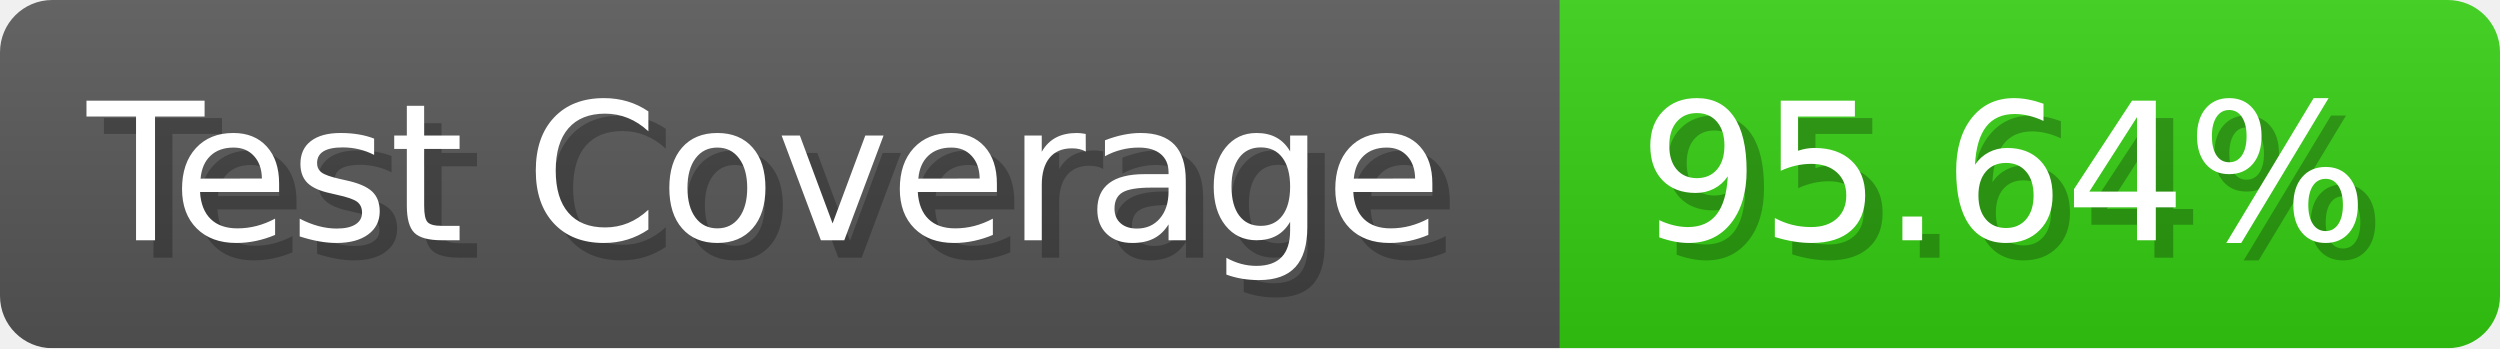
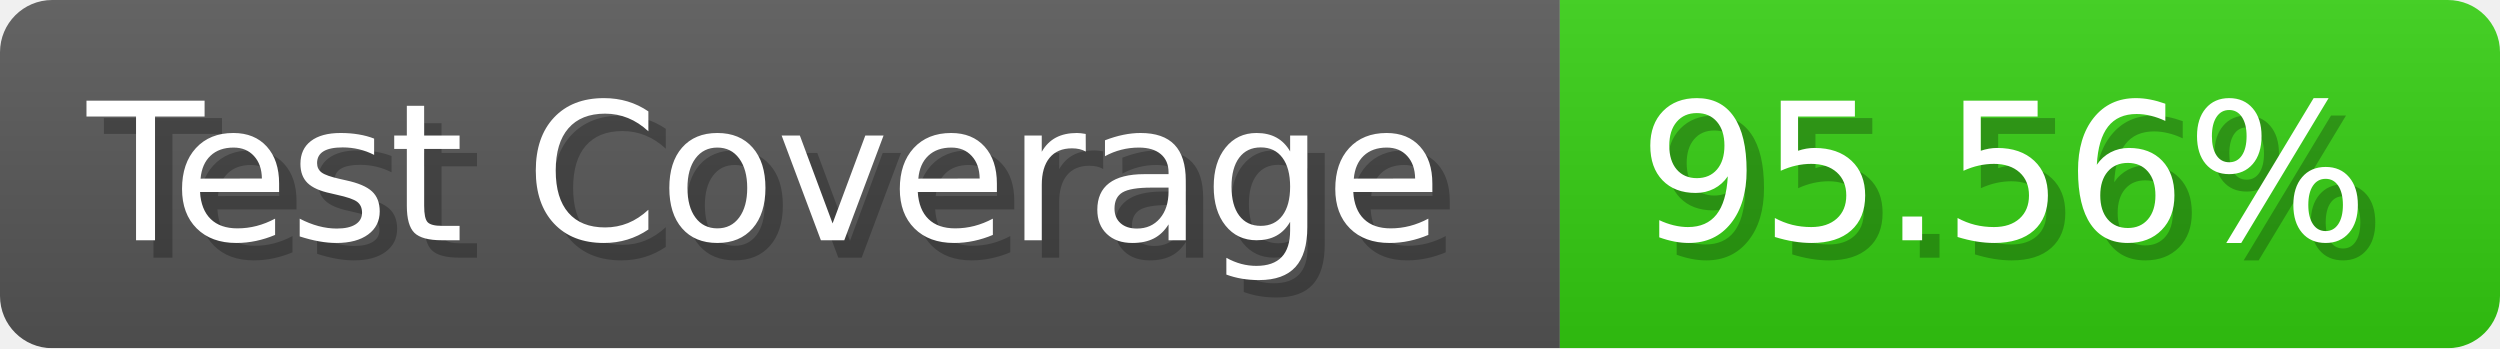
- <svg xmlns="http://www.w3.org/2000/svg" width="143.6" height="20" viewBox="0 0 1436 200" role="img" aria-label="Test Coverage: 95.64%">
+ <svg xmlns="http://www.w3.org/2000/svg" width="143.6" height="20" viewBox="0 0 1436 200" role="img" aria-label="Test Coverage: 95.56%">
  <linearGradient id="a" x2="0" y2="100%">
    <stop offset="0" stop-opacity=".1" stop-color="#EEE" />
    <stop offset="1" stop-opacity=".1" />
  </linearGradient>
  <mask id="m">
    <rect width="1436" height="200" rx="30" fill="#FFF" />
  </mask>
  <g mask="url(#m)">
    <rect width="896" height="200" fill="#555" />
    <rect width="540" height="200" fill="#3C1" x="896" />
    <rect width="1436" height="200" fill="url(#a)" />
  </g>
  <g aria-hidden="true" fill="#fff" text-anchor="start" font-family="Verdana,DejaVu Sans,sans-serif" font-size="110">
    <text x="60" y="148" textLength="796" fill="#000" opacity="0.25">Test Coverage</text>
    <text x="50" y="138" textLength="796">Test Coverage</text>
-     <text x="951" y="148" textLength="440" fill="#000" opacity="0.25">95.64%</text>
-     <text x="941" y="138" textLength="440">95.64%</text>
+     <text x="951" y="148" textLength="440" fill="#000" opacity="0.25">95.56%</text>
+     <text x="941" y="138" textLength="440">95.56%</text>
  </g>
</svg>
